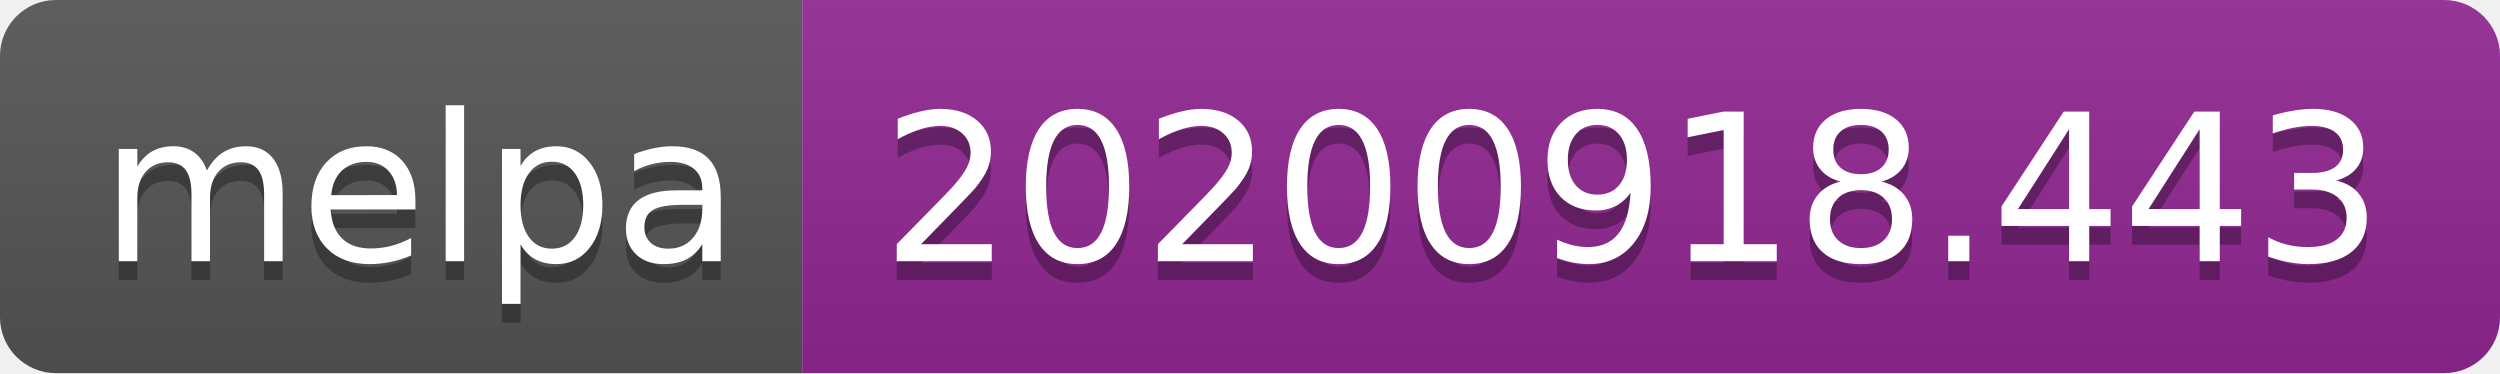
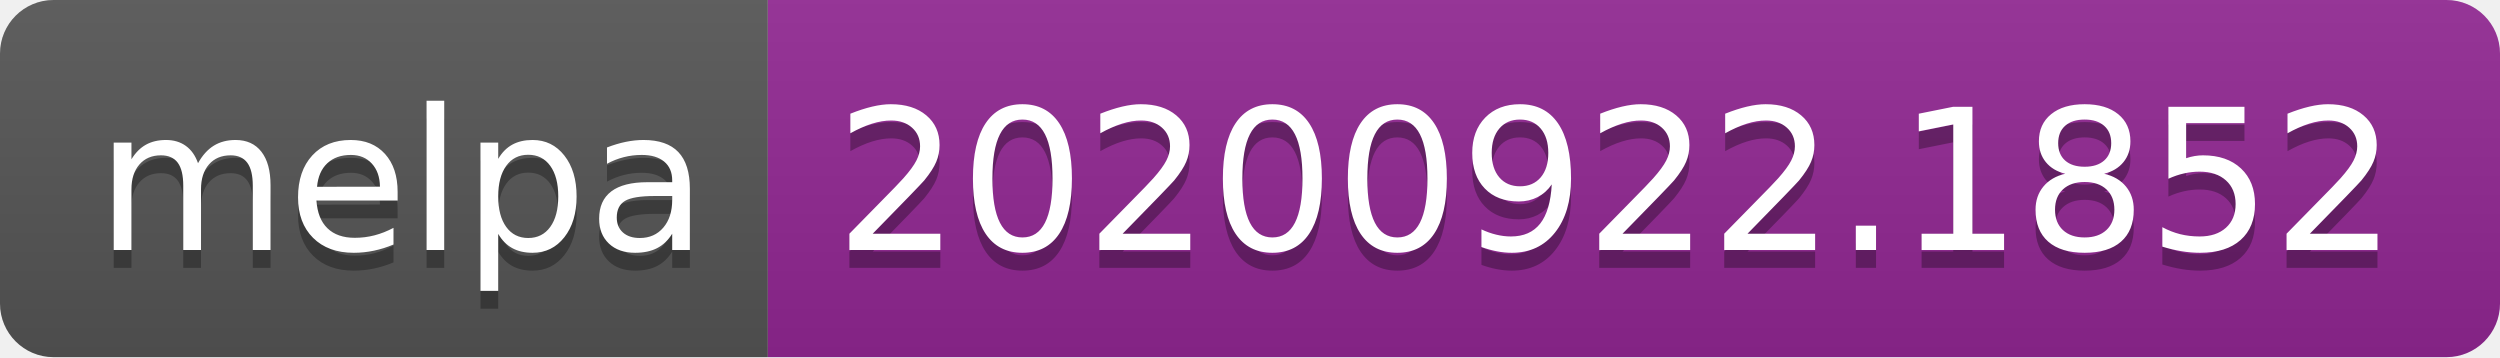
- <svg xmlns="http://www.w3.org/2000/svg" width="134" height="20" role="img" aria-label="melpa: 20200918.443">
+ <svg xmlns="http://www.w3.org/2000/svg" width="140" height="20" role="img" aria-label="melpa: 20200922.1852">
  <linearGradient id="s" x2="0" y2="100%">
    <stop offset="0" stop-color="#bbb" stop-opacity=".1" />
    <stop offset="1" stop-opacity=".1" />
  </linearGradient>
  <clipPath id="r">
-     <rect width="134" height="20" rx="3" fill="#fff" />
+     <rect width="140" height="20" rx="3" fill="#fff" />
  </clipPath>
  <g clip-path="url(#r)">
    <rect width="43" height="20" fill="#555" />
-     <rect x="43" width="91" height="20" fill="#922793" />
-     <rect width="134" height="20" fill="url(#s)" />
+     <rect x="43" width="97" height="20" fill="#922793" />
+     <rect width="140" height="20" fill="url(#s)" />
  </g>
  <g fill="#fff" text-anchor="middle" font-family="Verdana,Geneva,DejaVu Sans,sans-serif" text-rendering="geometricPrecision" font-size="110">
    <text aria-hidden="true" x="225" y="150" fill="#010101" fill-opacity=".3" transform="scale(.1)" textLength="330">melpa</text>
    <text x="225" y="140" transform="scale(.1)" fill="#fff" textLength="330">melpa</text>
-     <text aria-hidden="true" x="875" y="150" fill="#010101" fill-opacity=".3" transform="scale(.1)" textLength="810">20200918.443</text>
-     <text x="875" y="140" transform="scale(.1)" fill="#fff" textLength="810">20200918.443</text>
+     <text aria-hidden="true" x="905" y="150" fill="#010101" fill-opacity=".3" transform="scale(.1)" textLength="870">20200922.1852</text>
+     <text x="905" y="140" transform="scale(.1)" fill="#fff" textLength="870">20200922.1852</text>
  </g>
</svg>
